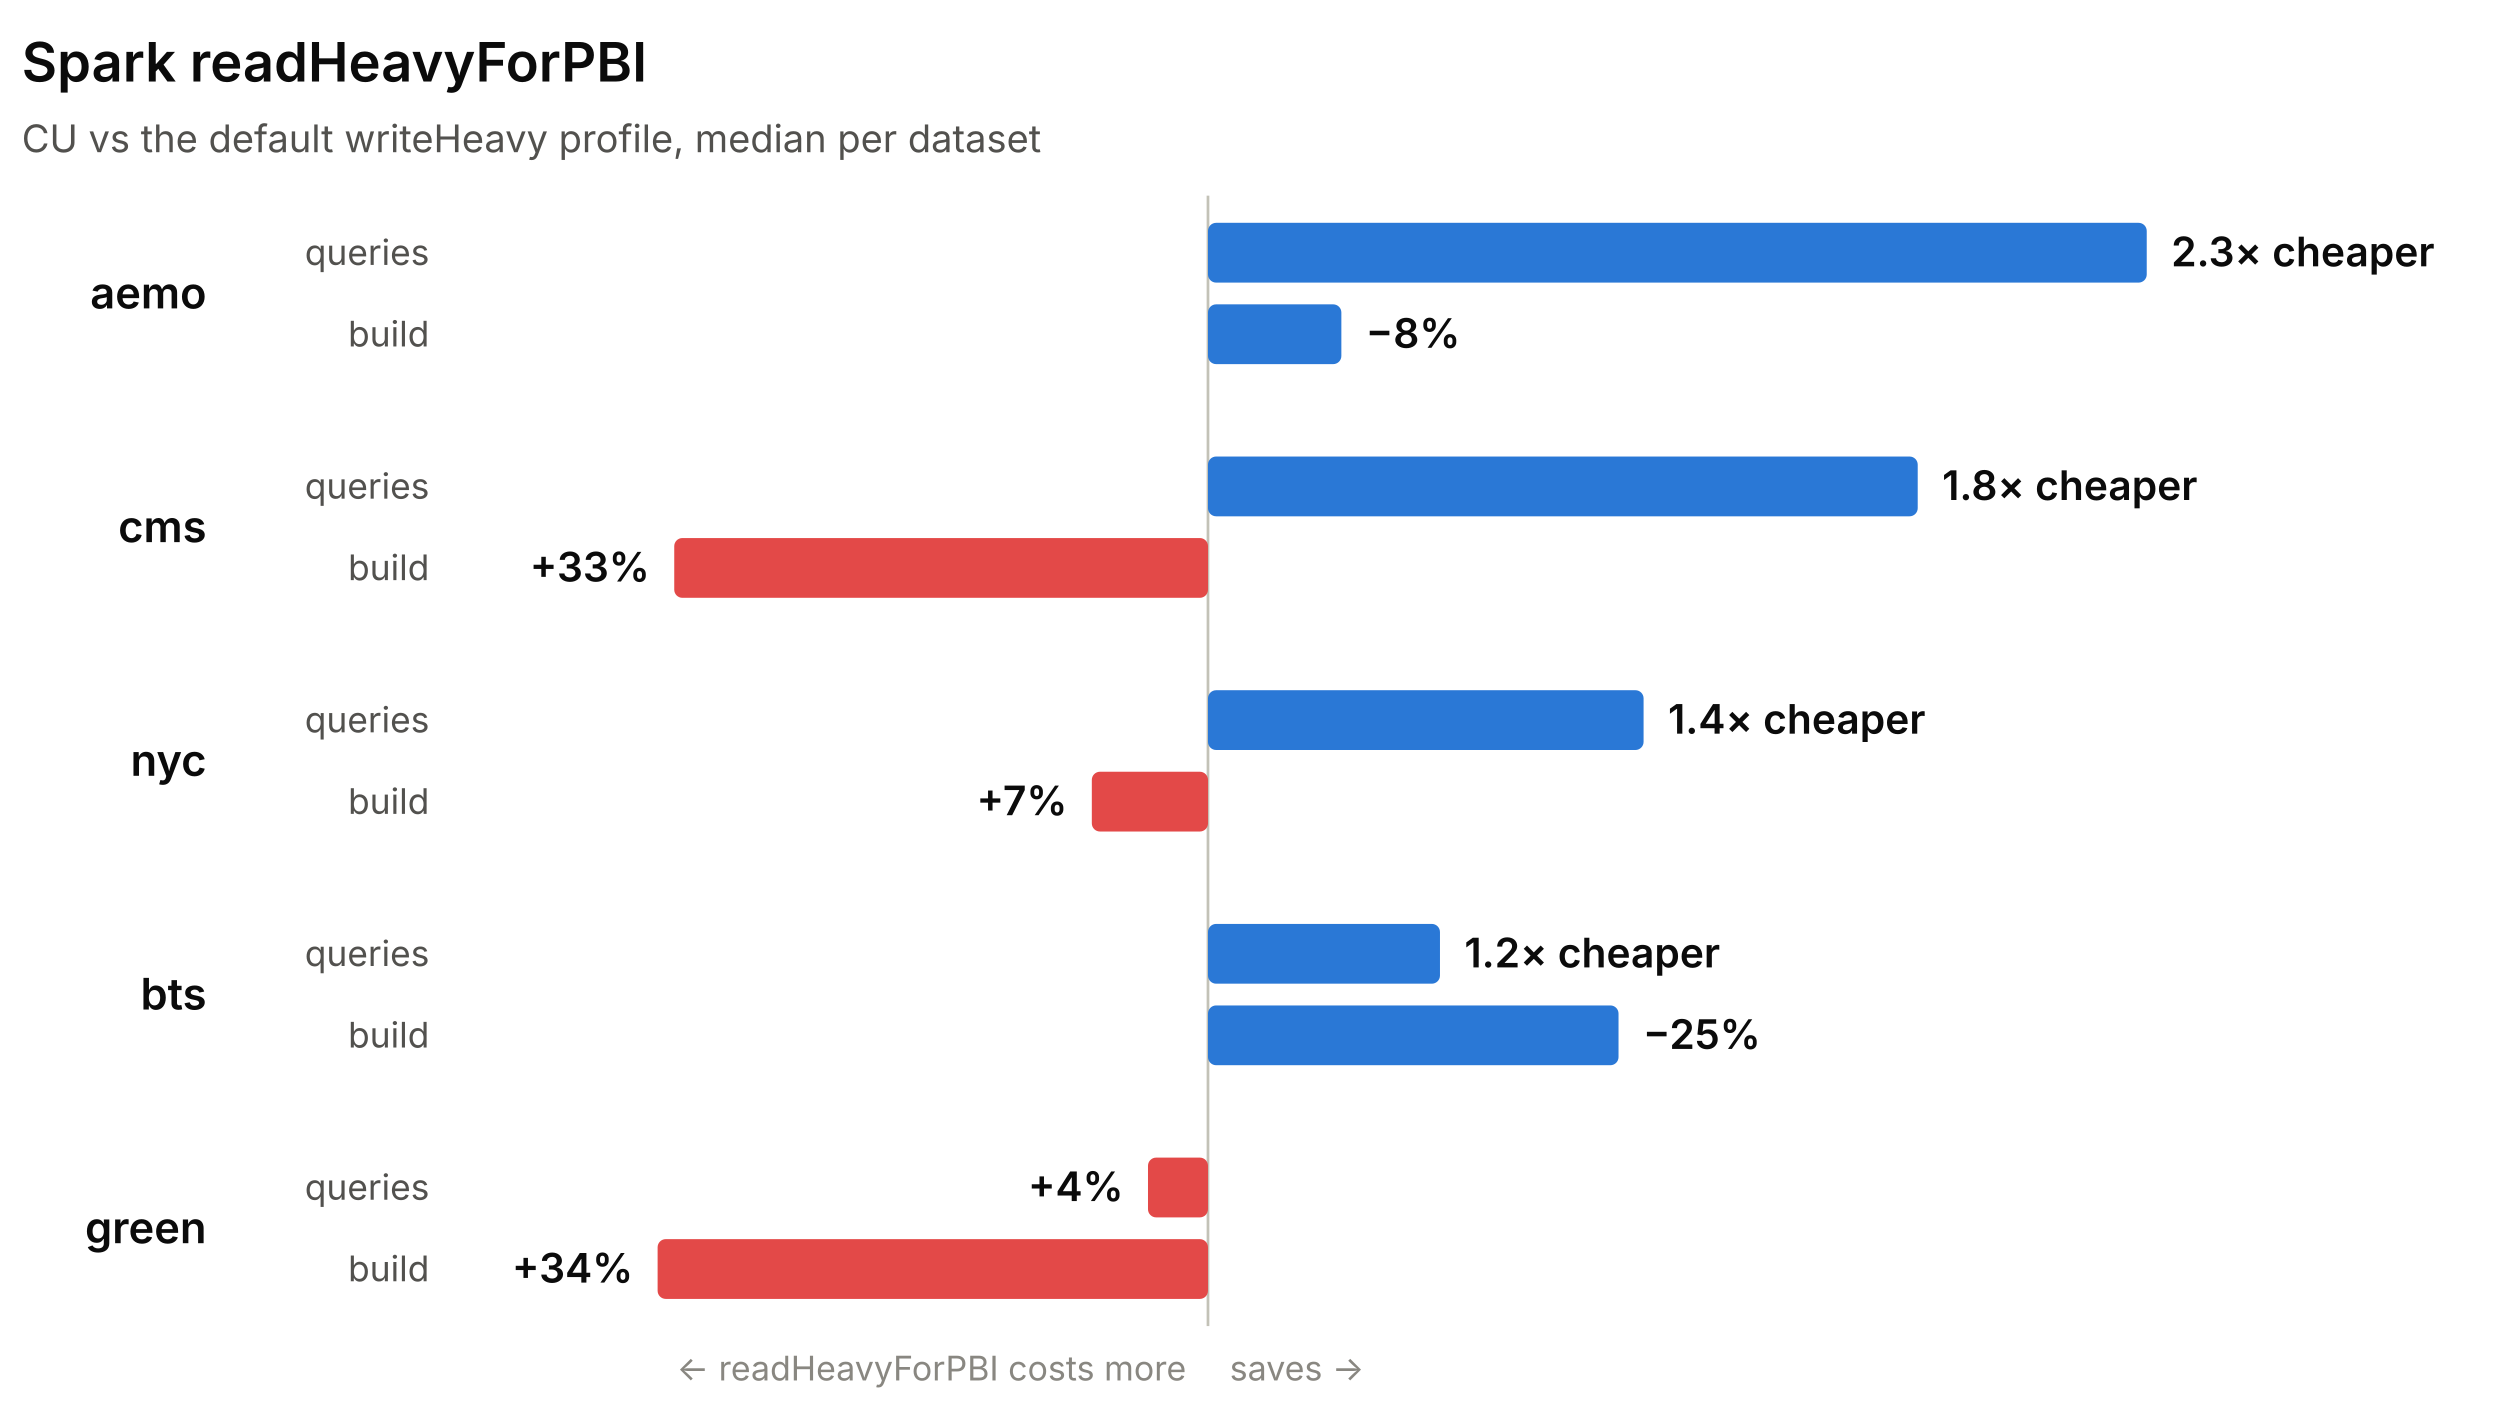
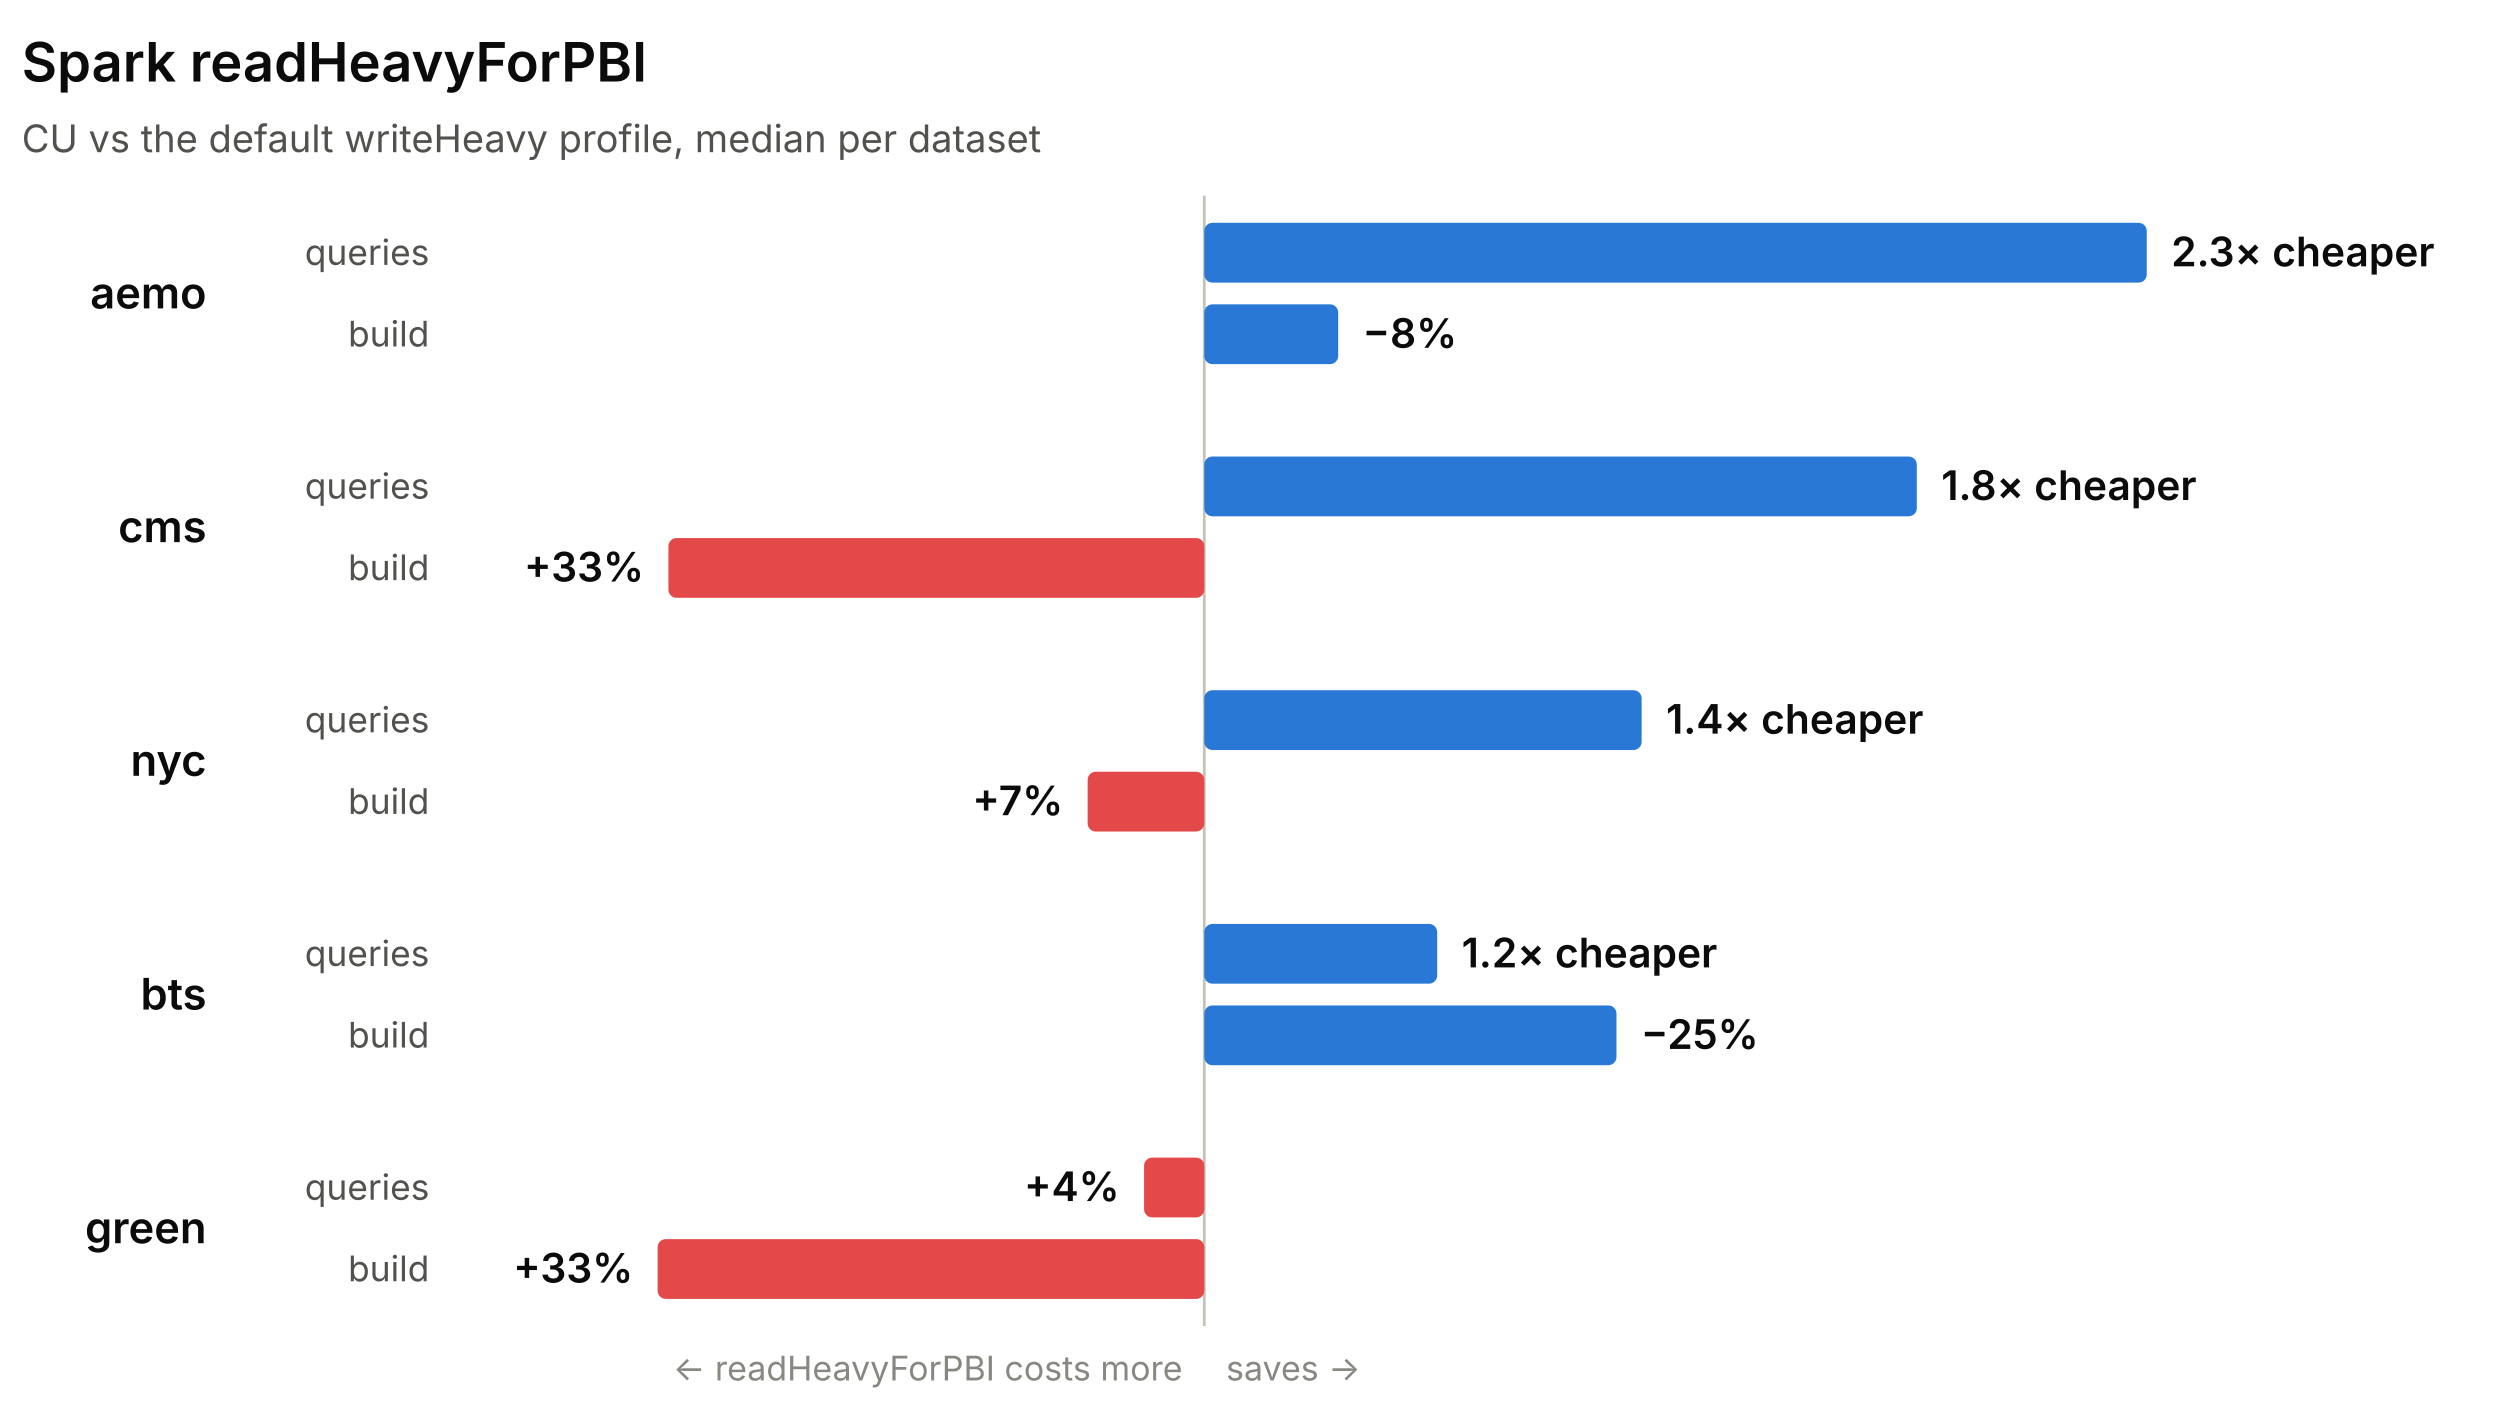
<svg xmlns="http://www.w3.org/2000/svg" width="920" height="518" viewBox="0 0 920 518" role="img" font-family="system-ui, -apple-system, 'Segoe UI', sans-serif">
-   <line x1="444.54" y1="72" x2="444.54" y2="488" stroke="#c3c2b7" stroke-width="1" />
+   <line x1="443.18" y1="72" x2="443.18" y2="488" stroke="#c3c2b7" stroke-width="1" />
  <text x="8" y="30" fill="#0b0b0b" font-size="20" font-weight="600">Spark readHeavyForPBI</text>
  <text x="8" y="56" fill="#52514e" font-size="14">CU vs the default writeHeavy profile, median per dataset</text>
  <text x="76" y="113.5" fill="#0b0b0b" font-size="16" font-weight="600" text-anchor="end">aemo</text>
  <text x="158" y="97.5" fill="#52514e" font-size="13" text-anchor="end">queries</text>
-   <rect x="444.54" y="82" width="345.46" height="22" rx="3" fill="#2a78d6" />
+   <rect x="443.18" y="82" width="346.82" height="22" rx="3" fill="#2a78d6" />
  <text x="799" y="98" fill="#0b0b0b" font-size="15" font-weight="600" text-anchor="start">2.3× cheaper</text>
  <text x="158" y="127.5" fill="#52514e" font-size="13" text-anchor="end">build</text>
-   <rect x="444.54" y="112" width="49.08" height="22" rx="3" fill="#2a78d6" />
-   <text x="502.62" y="128" fill="#0b0b0b" font-size="15" font-weight="600" text-anchor="start">−8%</text>
+   <rect x="443.18" y="112" width="49.27" height="22" rx="3" fill="#2a78d6" />
+   <text x="501.45" y="128" fill="#0b0b0b" font-size="15" font-weight="600" text-anchor="start">−8%</text>
  <text x="76" y="199.5" fill="#0b0b0b" font-size="16" font-weight="600" text-anchor="end">cms</text>
  <text x="158" y="183.5" fill="#52514e" font-size="13" text-anchor="end">queries</text>
-   <rect x="444.54" y="168" width="261.18" height="22" rx="3" fill="#2a78d6" />
-   <text x="714.72" y="184" fill="#0b0b0b" font-size="15" font-weight="600" text-anchor="start">1.8× cheaper</text>
+   <rect x="443.18" y="168" width="262.21" height="22" rx="3" fill="#2a78d6" />
+   <text x="714.39" y="184" fill="#0b0b0b" font-size="15" font-weight="600" text-anchor="start">1.8× cheaper</text>
  <text x="158" y="213.5" fill="#52514e" font-size="13" text-anchor="end">build</text>
-   <rect x="248.12" y="198" width="196.43" height="22" rx="3" fill="#e34948" />
-   <text x="239.12" y="214" fill="#0b0b0b" font-size="15" font-weight="600" text-anchor="end">+33%</text>
+   <rect x="245.98" y="198" width="197.2" height="22" rx="3" fill="#e34948" />
+   <text x="236.98" y="214" fill="#0b0b0b" font-size="15" font-weight="600" text-anchor="end">+33%</text>
  <text x="76" y="285.5" fill="#0b0b0b" font-size="16" font-weight="600" text-anchor="end">nyc</text>
  <text x="158" y="269.5" fill="#52514e" font-size="13" text-anchor="end">queries</text>
-   <rect x="444.54" y="254" width="160.3" height="22" rx="3" fill="#2a78d6" />
-   <text x="613.85" y="270" fill="#0b0b0b" font-size="15" font-weight="600" text-anchor="start">1.4× cheaper</text>
+   <rect x="443.18" y="254" width="160.94" height="22" rx="3" fill="#2a78d6" />
+   <text x="613.11" y="270" fill="#0b0b0b" font-size="15" font-weight="600" text-anchor="start">1.4× cheaper</text>
  <text x="158" y="299.5" fill="#52514e" font-size="13" text-anchor="end">build</text>
-   <rect x="401.79" y="284" width="42.76" height="22" rx="3" fill="#e34948" />
-   <text x="392.79" y="300" fill="#0b0b0b" font-size="15" font-weight="600" text-anchor="end">+7%</text>
+   <rect x="400.25" y="284" width="42.93" height="22" rx="3" fill="#e34948" />
+   <text x="391.25" y="300" fill="#0b0b0b" font-size="15" font-weight="600" text-anchor="end">+7%</text>
  <text x="76" y="371.5" fill="#0b0b0b" font-size="16" font-weight="600" text-anchor="end">bts</text>
  <text x="158" y="355.5" fill="#52514e" font-size="13" text-anchor="end">queries</text>
-   <rect x="444.54" y="340" width="85.37" height="22" rx="3" fill="#2a78d6" />
-   <text x="538.91" y="356" fill="#0b0b0b" font-size="15" font-weight="600" text-anchor="start">1.2× cheaper</text>
+   <rect x="443.18" y="340" width="85.7" height="22" rx="3" fill="#2a78d6" />
+   <text x="537.88" y="356" fill="#0b0b0b" font-size="15" font-weight="600" text-anchor="start">1.2× cheaper</text>
  <text x="158" y="385.5" fill="#52514e" font-size="13" text-anchor="end">build</text>
-   <rect x="444.54" y="370" width="151.08" height="22" rx="3" fill="#2a78d6" />
-   <text x="604.63" y="386" fill="#0b0b0b" font-size="15" font-weight="600" text-anchor="start">−25%</text>
+   <rect x="443.18" y="370" width="151.68" height="22" rx="3" fill="#2a78d6" />
+   <text x="603.86" y="386" fill="#0b0b0b" font-size="15" font-weight="600" text-anchor="start">−25%</text>
  <text x="76" y="457.5" fill="#0b0b0b" font-size="16" font-weight="600" text-anchor="end">green</text>
  <text x="158" y="441.5" fill="#52514e" font-size="13" text-anchor="end">queries</text>
-   <rect x="422.46" y="426" width="22.08" height="22" rx="3" fill="#e34948" />
-   <text x="413.46" y="442" fill="#0b0b0b" font-size="15" font-weight="600" text-anchor="end">+4%</text>
+   <rect x="421.01" y="426" width="22.17" height="22" rx="3" fill="#e34948" />
+   <text x="412.01" y="442" fill="#0b0b0b" font-size="15" font-weight="600" text-anchor="end">+4%</text>
  <text x="158" y="471.5" fill="#52514e" font-size="13" text-anchor="end">build</text>
-   <rect x="242" y="456" width="202.54" height="22" rx="3" fill="#e34948" />
-   <text x="233" y="472" fill="#0b0b0b" font-size="15" font-weight="600" text-anchor="end">+34%</text>
-   <text x="436.54" y="508" fill="#898781" font-size="12.5" text-anchor="end">← readHeavyForPBI costs more</text>
-   <text x="452.54" y="508" fill="#898781" font-size="12.5" text-anchor="start">saves →</text>
+   <rect x="242" y="456" width="201.18" height="22" rx="3" fill="#e34948" />
+   <text x="233" y="472" fill="#0b0b0b" font-size="15" font-weight="600" text-anchor="end">+33%</text>
+   <text x="435.18" y="508" fill="#898781" font-size="12.5" text-anchor="end">← readHeavyForPBI costs more</text>
+   <text x="451.18" y="508" fill="#898781" font-size="12.5" text-anchor="start">saves →</text>
</svg>
